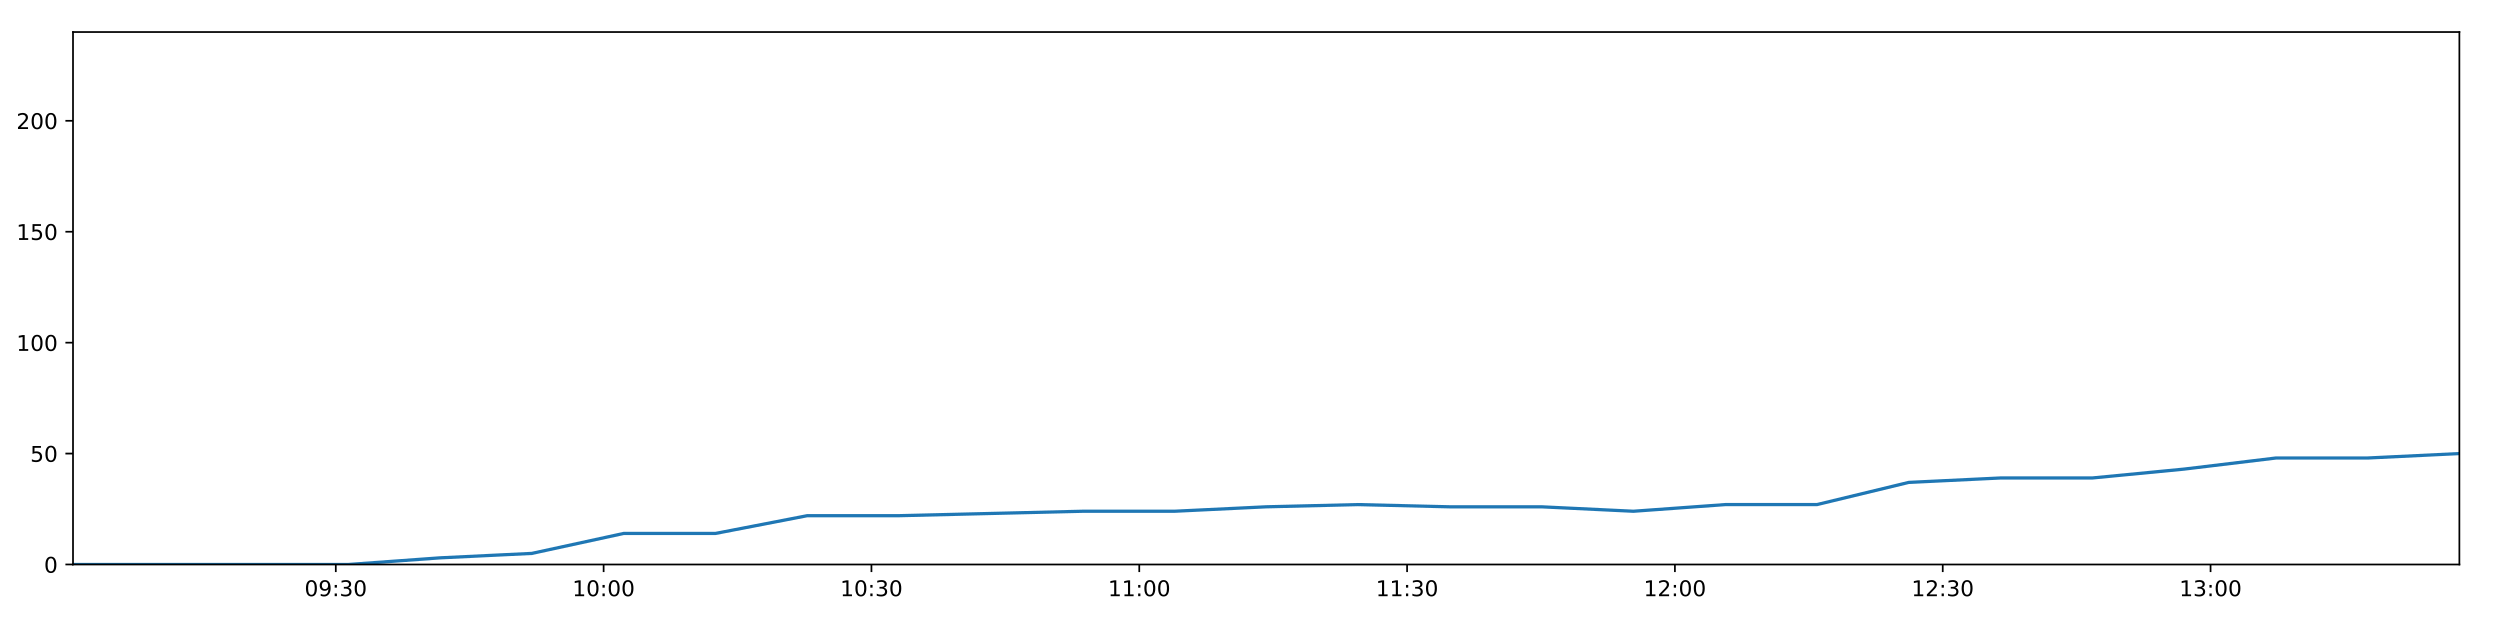
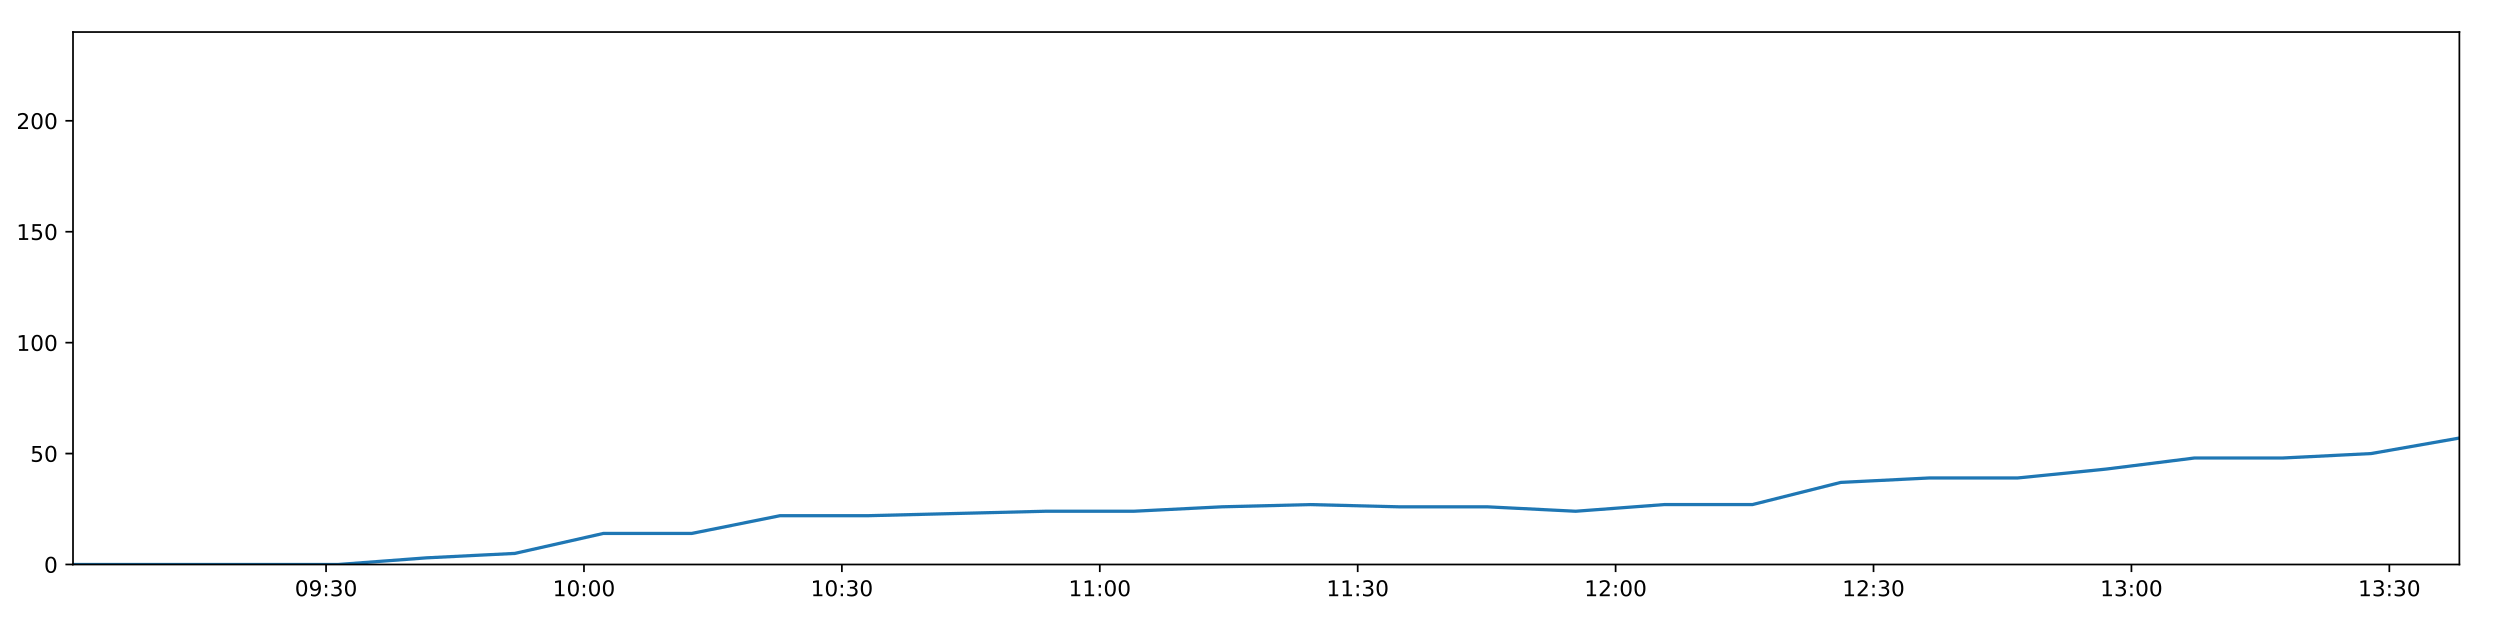
<svg xmlns="http://www.w3.org/2000/svg" xmlns:xlink="http://www.w3.org/1999/xlink" height="288pt" version="1.1" viewBox="0 0 1152 288" width="1152pt">
  <defs>
    <style type="text/css">
*{stroke-linecap:butt;stroke-linejoin:round;}
  </style>
  </defs>
  <g id="figure_1">
    <g id="patch_1">
      <path d="M 0 288  L 1152 288  L 1152 0  L 0 0  z " style="fill:#ffffff;" />
    </g>
    <g id="axes_1">
      <g id="patch_2">
        <path d="M 33.64 260.12  L 1133.28 260.12  L 1133.28 14.76  L 33.64 14.76  z " style="fill:#ffffff;" />
      </g>
      <g id="matplotlib.axis_1">
        <g id="xtick_1">
          <g id="line2d_1">
            <defs>
-               <path d="M 0 0  L 0 3.5  " id="m844927993e" style="stroke:#000000;stroke-width:0.8;" />
-             </defs>
-             <g>
-               <use style="stroke:#000000;stroke-width:0.8;" x="154.733" xlink:href="#m844927993e" y="260.12" />
+               <path d="M 0 0  L 0 3.5  " id="m7c10ed574a" style="stroke:#000000;stroke-width:0.8;" />
+             </defs>
+             <g>
+               <use style="stroke:#000000;stroke-width:0.8;" x="150.25" xlink:href="#m7c10ed574a" y="260.12" />
            </g>
          </g>
          <g id="text_1">
            <defs>
              <path d="M 31.781 66.406  Q 24.172 66.406 20.328 58.906  Q 16.5 51.422 16.5 36.375  Q 16.5 21.391 20.328 13.891  Q 24.172 6.391 31.781 6.391  Q 39.453 6.391 43.281 13.891  Q 47.125 21.391 47.125 36.375  Q 47.125 51.422 43.281 58.906  Q 39.453 66.406 31.781 66.406  z M 31.781 74.219  Q 44.047 74.219 50.516 64.516  Q 56.984 54.828 56.984 36.375  Q 56.984 17.969 50.516 8.266  Q 44.047 -1.422 31.781 -1.422  Q 19.531 -1.422 13.062 8.266  Q 6.594 17.969 6.594 36.375  Q 6.594 54.828 13.062 64.516  Q 19.531 74.219 31.781 74.219  z " id="DejaVuSans-48" />
              <path d="M 10.984 1.516  L 10.984 10.5  Q 14.703 8.734 18.5 7.812  Q 22.312 6.891 25.984 6.891  Q 35.75 6.891 40.891 13.453  Q 46.047 20.016 46.781 33.406  Q 43.953 29.203 39.594 26.953  Q 35.25 24.703 29.984 24.703  Q 19.047 24.703 12.672 31.312  Q 6.297 37.938 6.297 49.422  Q 6.297 60.641 12.938 67.422  Q 19.578 74.219 30.609 74.219  Q 43.266 74.219 49.922 64.516  Q 56.594 54.828 56.594 36.375  Q 56.594 19.141 48.406 8.859  Q 40.234 -1.422 26.422 -1.422  Q 22.703 -1.422 18.891 -0.688  Q 15.094 0.047 10.984 1.516  z M 30.609 32.422  Q 37.25 32.422 41.125 36.953  Q 45.016 41.5 45.016 49.422  Q 45.016 57.281 41.125 61.844  Q 37.25 66.406 30.609 66.406  Q 23.969 66.406 20.094 61.844  Q 16.219 57.281 16.219 49.422  Q 16.219 41.5 20.094 36.953  Q 23.969 32.422 30.609 32.422  z " id="DejaVuSans-57" />
              <path d="M 11.719 12.406  L 22.016 12.406  L 22.016 0  L 11.719 0  z M 11.719 51.703  L 22.016 51.703  L 22.016 39.312  L 11.719 39.312  z " id="DejaVuSans-58" />
              <path d="M 40.578 39.312  Q 47.656 37.797 51.625 33  Q 55.609 28.219 55.609 21.188  Q 55.609 10.406 48.188 4.484  Q 40.766 -1.422 27.094 -1.422  Q 22.516 -1.422 17.656 -0.516  Q 12.797 0.391 7.625 2.203  L 7.625 11.719  Q 11.719 9.328 16.594 8.109  Q 21.484 6.891 26.812 6.891  Q 36.078 6.891 40.938 10.547  Q 45.797 14.203 45.797 21.188  Q 45.797 27.641 41.281 31.266  Q 36.766 34.906 28.719 34.906  L 20.219 34.906  L 20.219 43.016  L 29.109 43.016  Q 36.375 43.016 40.234 45.922  Q 44.094 48.828 44.094 54.297  Q 44.094 59.906 40.109 62.906  Q 36.141 65.922 28.719 65.922  Q 24.656 65.922 20.016 65.031  Q 15.375 64.156 9.812 62.312  L 9.812 71.094  Q 15.438 72.656 20.344 73.438  Q 25.25 74.219 29.594 74.219  Q 40.828 74.219 47.359 69.109  Q 53.906 64.016 53.906 55.328  Q 53.906 49.266 50.438 45.094  Q 46.969 40.922 40.578 39.312  z " id="DejaVuSans-51" />
            </defs>
-             <g transform="translate(140.3239 274.7184)scale(0.1 -0.1)">
+             <g transform="translate(135.8411 274.7184)scale(0.1 -0.1)">
              <use xlink:href="#DejaVuSans-48" />
              <use x="63.623" xlink:href="#DejaVuSans-57" />
              <use x="127.246" xlink:href="#DejaVuSans-58" />
              <use x="160.938" xlink:href="#DejaVuSans-51" />
              <use x="224.561" xlink:href="#DejaVuSans-48" />
            </g>
          </g>
        </g>
        <g id="xtick_2">
          <g id="line2d_2">
            <g>
-               <use style="stroke:#000000;stroke-width:0.8;" x="278.147" xlink:href="#m844927993e" y="260.12" />
+               <use style="stroke:#000000;stroke-width:0.8;" x="269.095" xlink:href="#m7c10ed574a" y="260.12" />
            </g>
          </g>
          <g id="text_2">
            <defs>
              <path d="M 12.406 8.297  L 28.516 8.297  L 28.516 63.922  L 10.984 60.406  L 10.984 69.391  L 28.422 72.906  L 38.281 72.906  L 38.281 8.297  L 54.391 8.297  L 54.391 0  L 12.406 0  z " id="DejaVuSans-49" />
            </defs>
-             <g transform="translate(263.7372 274.7184)scale(0.1 -0.1)">
+             <g transform="translate(254.6856 274.7184)scale(0.1 -0.1)">
              <use xlink:href="#DejaVuSans-49" />
              <use x="63.623" xlink:href="#DejaVuSans-48" />
              <use x="127.246" xlink:href="#DejaVuSans-58" />
              <use x="160.938" xlink:href="#DejaVuSans-48" />
              <use x="224.561" xlink:href="#DejaVuSans-48" />
            </g>
          </g>
        </g>
        <g id="xtick_3">
          <g id="line2d_3">
            <g>
-               <use style="stroke:#000000;stroke-width:0.8;" x="401.56" xlink:href="#m844927993e" y="260.12" />
+               <use style="stroke:#000000;stroke-width:0.8;" x="387.939" xlink:href="#m7c10ed574a" y="260.12" />
            </g>
          </g>
          <g id="text_3">
-             <g transform="translate(387.1504 274.7184)scale(0.1 -0.1)">
+             <g transform="translate(373.53 274.7184)scale(0.1 -0.1)">
              <use xlink:href="#DejaVuSans-49" />
              <use x="63.623" xlink:href="#DejaVuSans-48" />
              <use x="127.246" xlink:href="#DejaVuSans-58" />
              <use x="160.938" xlink:href="#DejaVuSans-51" />
              <use x="224.561" xlink:href="#DejaVuSans-48" />
            </g>
          </g>
        </g>
        <g id="xtick_4">
          <g id="line2d_4">
            <g>
-               <use style="stroke:#000000;stroke-width:0.8;" x="524.973" xlink:href="#m844927993e" y="260.12" />
+               <use style="stroke:#000000;stroke-width:0.8;" x="506.784" xlink:href="#m7c10ed574a" y="260.12" />
            </g>
          </g>
          <g id="text_4">
-             <g transform="translate(510.5636 274.7184)scale(0.1 -0.1)">
+             <g transform="translate(492.3745 274.7184)scale(0.1 -0.1)">
              <use xlink:href="#DejaVuSans-49" />
              <use x="63.623" xlink:href="#DejaVuSans-49" />
              <use x="127.246" xlink:href="#DejaVuSans-58" />
              <use x="160.938" xlink:href="#DejaVuSans-48" />
              <use x="224.561" xlink:href="#DejaVuSans-48" />
            </g>
          </g>
        </g>
        <g id="xtick_5">
          <g id="line2d_5">
            <g>
-               <use style="stroke:#000000;stroke-width:0.8;" x="648.386" xlink:href="#m844927993e" y="260.12" />
+               <use style="stroke:#000000;stroke-width:0.8;" x="625.628" xlink:href="#m7c10ed574a" y="260.12" />
            </g>
          </g>
          <g id="text_5">
-             <g transform="translate(633.9768 274.7184)scale(0.1 -0.1)">
+             <g transform="translate(611.219 274.7184)scale(0.1 -0.1)">
              <use xlink:href="#DejaVuSans-49" />
              <use x="63.623" xlink:href="#DejaVuSans-49" />
              <use x="127.246" xlink:href="#DejaVuSans-58" />
              <use x="160.938" xlink:href="#DejaVuSans-51" />
              <use x="224.561" xlink:href="#DejaVuSans-48" />
            </g>
          </g>
        </g>
        <g id="xtick_6">
          <g id="line2d_6">
            <g>
-               <use style="stroke:#000000;stroke-width:0.8;" x="771.799" xlink:href="#m844927993e" y="260.12" />
+               <use style="stroke:#000000;stroke-width:0.8;" x="744.473" xlink:href="#m7c10ed574a" y="260.12" />
            </g>
          </g>
          <g id="text_6">
            <defs>
              <path d="M 19.188 8.297  L 53.609 8.297  L 53.609 0  L 7.328 0  L 7.328 8.297  Q 12.938 14.109 22.625 23.891  Q 32.328 33.688 34.812 36.531  Q 39.547 41.844 41.422 45.531  Q 43.312 49.219 43.312 52.781  Q 43.312 58.594 39.234 62.25  Q 35.156 65.922 28.609 65.922  Q 23.969 65.922 18.812 64.312  Q 13.672 62.703 7.812 59.422  L 7.812 69.391  Q 13.766 71.781 18.938 73  Q 24.125 74.219 28.422 74.219  Q 39.75 74.219 46.484 68.547  Q 53.219 62.891 53.219 53.422  Q 53.219 48.922 51.531 44.891  Q 49.859 40.875 45.406 35.406  Q 44.188 33.984 37.641 27.219  Q 31.109 20.453 19.188 8.297  z " id="DejaVuSans-50" />
            </defs>
-             <g transform="translate(757.3901 274.7184)scale(0.1 -0.1)">
+             <g transform="translate(730.0635 274.7184)scale(0.1 -0.1)">
              <use xlink:href="#DejaVuSans-49" />
              <use x="63.623" xlink:href="#DejaVuSans-50" />
              <use x="127.246" xlink:href="#DejaVuSans-58" />
              <use x="160.938" xlink:href="#DejaVuSans-48" />
              <use x="224.561" xlink:href="#DejaVuSans-48" />
            </g>
          </g>
        </g>
        <g id="xtick_7">
          <g id="line2d_7">
            <g>
-               <use style="stroke:#000000;stroke-width:0.8;" x="895.213" xlink:href="#m844927993e" y="260.12" />
+               <use style="stroke:#000000;stroke-width:0.8;" x="863.317" xlink:href="#m7c10ed574a" y="260.12" />
            </g>
          </g>
          <g id="text_7">
-             <g transform="translate(880.8033 274.7184)scale(0.1 -0.1)">
+             <g transform="translate(848.908 274.7184)scale(0.1 -0.1)">
              <use xlink:href="#DejaVuSans-49" />
              <use x="63.623" xlink:href="#DejaVuSans-50" />
              <use x="127.246" xlink:href="#DejaVuSans-58" />
              <use x="160.938" xlink:href="#DejaVuSans-51" />
              <use x="224.561" xlink:href="#DejaVuSans-48" />
            </g>
          </g>
        </g>
        <g id="xtick_8">
          <g id="line2d_8">
            <g>
-               <use style="stroke:#000000;stroke-width:0.8;" x="1018.626" xlink:href="#m844927993e" y="260.12" />
+               <use style="stroke:#000000;stroke-width:0.8;" x="982.162" xlink:href="#m7c10ed574a" y="260.12" />
            </g>
          </g>
          <g id="text_8">
-             <g transform="translate(1004.216 274.7184)scale(0.1 -0.1)">
+             <g transform="translate(967.7524 274.7184)scale(0.1 -0.1)">
              <use xlink:href="#DejaVuSans-49" />
              <use x="63.623" xlink:href="#DejaVuSans-51" />
              <use x="127.246" xlink:href="#DejaVuSans-58" />
              <use x="160.938" xlink:href="#DejaVuSans-48" />
+               <use x="224.561" xlink:href="#DejaVuSans-48" />
+             </g>
+           </g>
+         </g>
+         <g id="xtick_9">
+           <g id="line2d_9">
+             <g>
+               <use style="stroke:#000000;stroke-width:0.8;" x="1101.006" xlink:href="#m7c10ed574a" y="260.12" />
+             </g>
+           </g>
+           <g id="text_9">
+             <g transform="translate(1086.597 274.7184)scale(0.1 -0.1)">
+               <use xlink:href="#DejaVuSans-49" />
+               <use x="63.623" xlink:href="#DejaVuSans-51" />
+               <use x="127.246" xlink:href="#DejaVuSans-58" />
+               <use x="160.938" xlink:href="#DejaVuSans-51" />
              <use x="224.561" xlink:href="#DejaVuSans-48" />
            </g>
          </g>
        </g>
      </g>
      <g id="matplotlib.axis_2">
        <g id="ytick_1">
-           <g id="line2d_9">
-             <defs>
-               <path d="M 0 0  L -3.5 0  " id="m6559048915" style="stroke:#000000;stroke-width:0.8;" />
-             </defs>
-             <g>
-               <use style="stroke:#000000;stroke-width:0.8;" x="33.64" xlink:href="#m6559048915" y="260.12" />
-             </g>
-           </g>
-           <g id="text_9">
+           <g id="line2d_10">
+             <defs>
+               <path d="M 0 0  L -3.5 0  " id="m4f40980e5b" style="stroke:#000000;stroke-width:0.8;" />
+             </defs>
+             <g>
+               <use style="stroke:#000000;stroke-width:0.8;" x="33.64" xlink:href="#m4f40980e5b" y="260.12" />
+             </g>
+           </g>
+           <g id="text_10">
            <g transform="translate(20.2775 263.9192)scale(0.1 -0.1)">
              <use xlink:href="#DejaVuSans-48" />
            </g>
          </g>
        </g>
        <g id="ytick_2">
-           <g id="line2d_10">
-             <g>
-               <use style="stroke:#000000;stroke-width:0.8;" x="33.64" xlink:href="#m6559048915" y="209.003" />
-             </g>
-           </g>
-           <g id="text_10">
+           <g id="line2d_11">
+             <g>
+               <use style="stroke:#000000;stroke-width:0.8;" x="33.64" xlink:href="#m4f40980e5b" y="209.003" />
+             </g>
+           </g>
+           <g id="text_11">
            <defs>
              <path d="M 10.797 72.906  L 49.516 72.906  L 49.516 64.594  L 19.828 64.594  L 19.828 46.734  Q 21.969 47.469 24.109 47.828  Q 26.266 48.188 28.422 48.188  Q 40.625 48.188 47.75 41.5  Q 54.891 34.812 54.891 23.391  Q 54.891 11.625 47.562 5.094  Q 40.234 -1.422 26.906 -1.422  Q 22.312 -1.422 17.547 -0.641  Q 12.797 0.141 7.719 1.703  L 7.719 11.625  Q 12.109 9.234 16.797 8.062  Q 21.484 6.891 26.703 6.891  Q 35.156 6.891 40.078 11.328  Q 45.016 15.766 45.016 23.391  Q 45.016 31 40.078 35.438  Q 35.156 39.891 26.703 39.891  Q 22.75 39.891 18.812 39.016  Q 14.891 38.141 10.797 36.281  z " id="DejaVuSans-53" />
            </defs>
            <g transform="translate(13.915 212.8026)scale(0.1 -0.1)">
              <use xlink:href="#DejaVuSans-53" />
              <use x="63.623" xlink:href="#DejaVuSans-48" />
            </g>
          </g>
        </g>
        <g id="ytick_3">
-           <g id="line2d_11">
-             <g>
-               <use style="stroke:#000000;stroke-width:0.8;" x="33.64" xlink:href="#m6559048915" y="157.887" />
-             </g>
-           </g>
-           <g id="text_11">
+           <g id="line2d_12">
+             <g>
+               <use style="stroke:#000000;stroke-width:0.8;" x="33.64" xlink:href="#m4f40980e5b" y="157.887" />
+             </g>
+           </g>
+           <g id="text_12">
            <g transform="translate(7.5525 161.6859)scale(0.1 -0.1)">
              <use xlink:href="#DejaVuSans-49" />
              <use x="63.623" xlink:href="#DejaVuSans-48" />
              <use x="127.246" xlink:href="#DejaVuSans-48" />
            </g>
          </g>
        </g>
        <g id="ytick_4">
-           <g id="line2d_12">
-             <g>
-               <use style="stroke:#000000;stroke-width:0.8;" x="33.64" xlink:href="#m6559048915" y="106.77" />
-             </g>
-           </g>
-           <g id="text_12">
+           <g id="line2d_13">
+             <g>
+               <use style="stroke:#000000;stroke-width:0.8;" x="33.64" xlink:href="#m4f40980e5b" y="106.77" />
+             </g>
+           </g>
+           <g id="text_13">
            <g transform="translate(7.5525 110.5692)scale(0.1 -0.1)">
              <use xlink:href="#DejaVuSans-49" />
              <use x="63.623" xlink:href="#DejaVuSans-53" />
              <use x="127.246" xlink:href="#DejaVuSans-48" />
            </g>
          </g>
        </g>
        <g id="ytick_5">
-           <g id="line2d_13">
-             <g>
-               <use style="stroke:#000000;stroke-width:0.8;" x="33.64" xlink:href="#m6559048915" y="55.653" />
-             </g>
-           </g>
-           <g id="text_13">
+           <g id="line2d_14">
+             <g>
+               <use style="stroke:#000000;stroke-width:0.8;" x="33.64" xlink:href="#m4f40980e5b" y="55.653" />
+             </g>
+           </g>
+           <g id="text_14">
            <g transform="translate(7.5525 59.45255)scale(0.1 -0.1)">
              <use xlink:href="#DejaVuSans-50" />
              <use x="63.623" xlink:href="#DejaVuSans-48" />
              <use x="127.246" xlink:href="#DejaVuSans-48" />
            </g>
          </g>
        </g>
      </g>
-       <g id="line2d_14">
-         <path clip-path="url(#p248958273e)" d="M 33.64 260.12  L 75.909 260.12  L 118.215 260.12  L 160.492 260.12  L 202.783 257.053  L 245.066 255.008  L 287.41 245.807  L 329.69 245.807  L 371.976 237.629  L 414.283 237.629  L 456.582 236.606  L 498.877 235.584  L 541.129 235.584  L 583.411 233.539  L 625.71 232.517  L 668.034 233.539  L 710.322 233.539  L 752.682 235.584  L 794.959 232.517  L 837.241 232.517  L 879.523 222.294  L 921.85 220.249  L 964.134 220.249  L 1006.422 216.16  L 1048.754 211.048  L 1090.994 211.048  L 1133.28 209.003  " style="fill:none;stroke:#1f77b4;stroke-linecap:square;stroke-width:1.5;" />
+       <g id="line2d_15">
+         <path clip-path="url(#p1da890dfad)" d="M 33.64 260.12  L 74.344 260.12  L 115.084 260.12  L 155.796 260.12  L 196.522 257.053  L 237.239 255.008  L 278.016 245.807  L 318.73 245.807  L 359.451 237.629  L 400.191 237.629  L 440.925 236.606  L 481.654 235.584  L 522.342 235.584  L 563.059 233.539  L 603.792 232.517  L 644.548 233.539  L 685.271 233.539  L 726.063 235.584  L 766.775 232.517  L 807.492 232.517  L 848.209 222.294  L 888.969 220.249  L 929.687 220.249  L 970.41 216.16  L 1011.174 211.048  L 1051.851 211.048  L 1092.571 209.003  L 1133.28 201.847  " style="fill:none;stroke:#1f77b4;stroke-linecap:square;stroke-width:1.5;" />
      </g>
      <g id="patch_3">
        <path d="M 33.64 260.12  L 33.64 14.76  " style="fill:none;stroke:#000000;stroke-linecap:square;stroke-linejoin:miter;stroke-width:0.8;" />
      </g>
      <g id="patch_4">
        <path d="M 1133.28 260.12  L 1133.28 14.76  " style="fill:none;stroke:#000000;stroke-linecap:square;stroke-linejoin:miter;stroke-width:0.8;" />
      </g>
      <g id="patch_5">
        <path d="M 33.64 260.12  L 1133.28 260.12  " style="fill:none;stroke:#000000;stroke-linecap:square;stroke-linejoin:miter;stroke-width:0.8;" />
      </g>
      <g id="patch_6">
        <path d="M 33.64 14.76  L 1133.28 14.76  " style="fill:none;stroke:#000000;stroke-linecap:square;stroke-linejoin:miter;stroke-width:0.8;" />
      </g>
    </g>
  </g>
  <defs>
-     <clipPath id="p248958273e">
+     <clipPath id="p1da890dfad">
      <rect height="245.36" width="1099.64" x="33.64" y="14.76" />
    </clipPath>
  </defs>
</svg>
